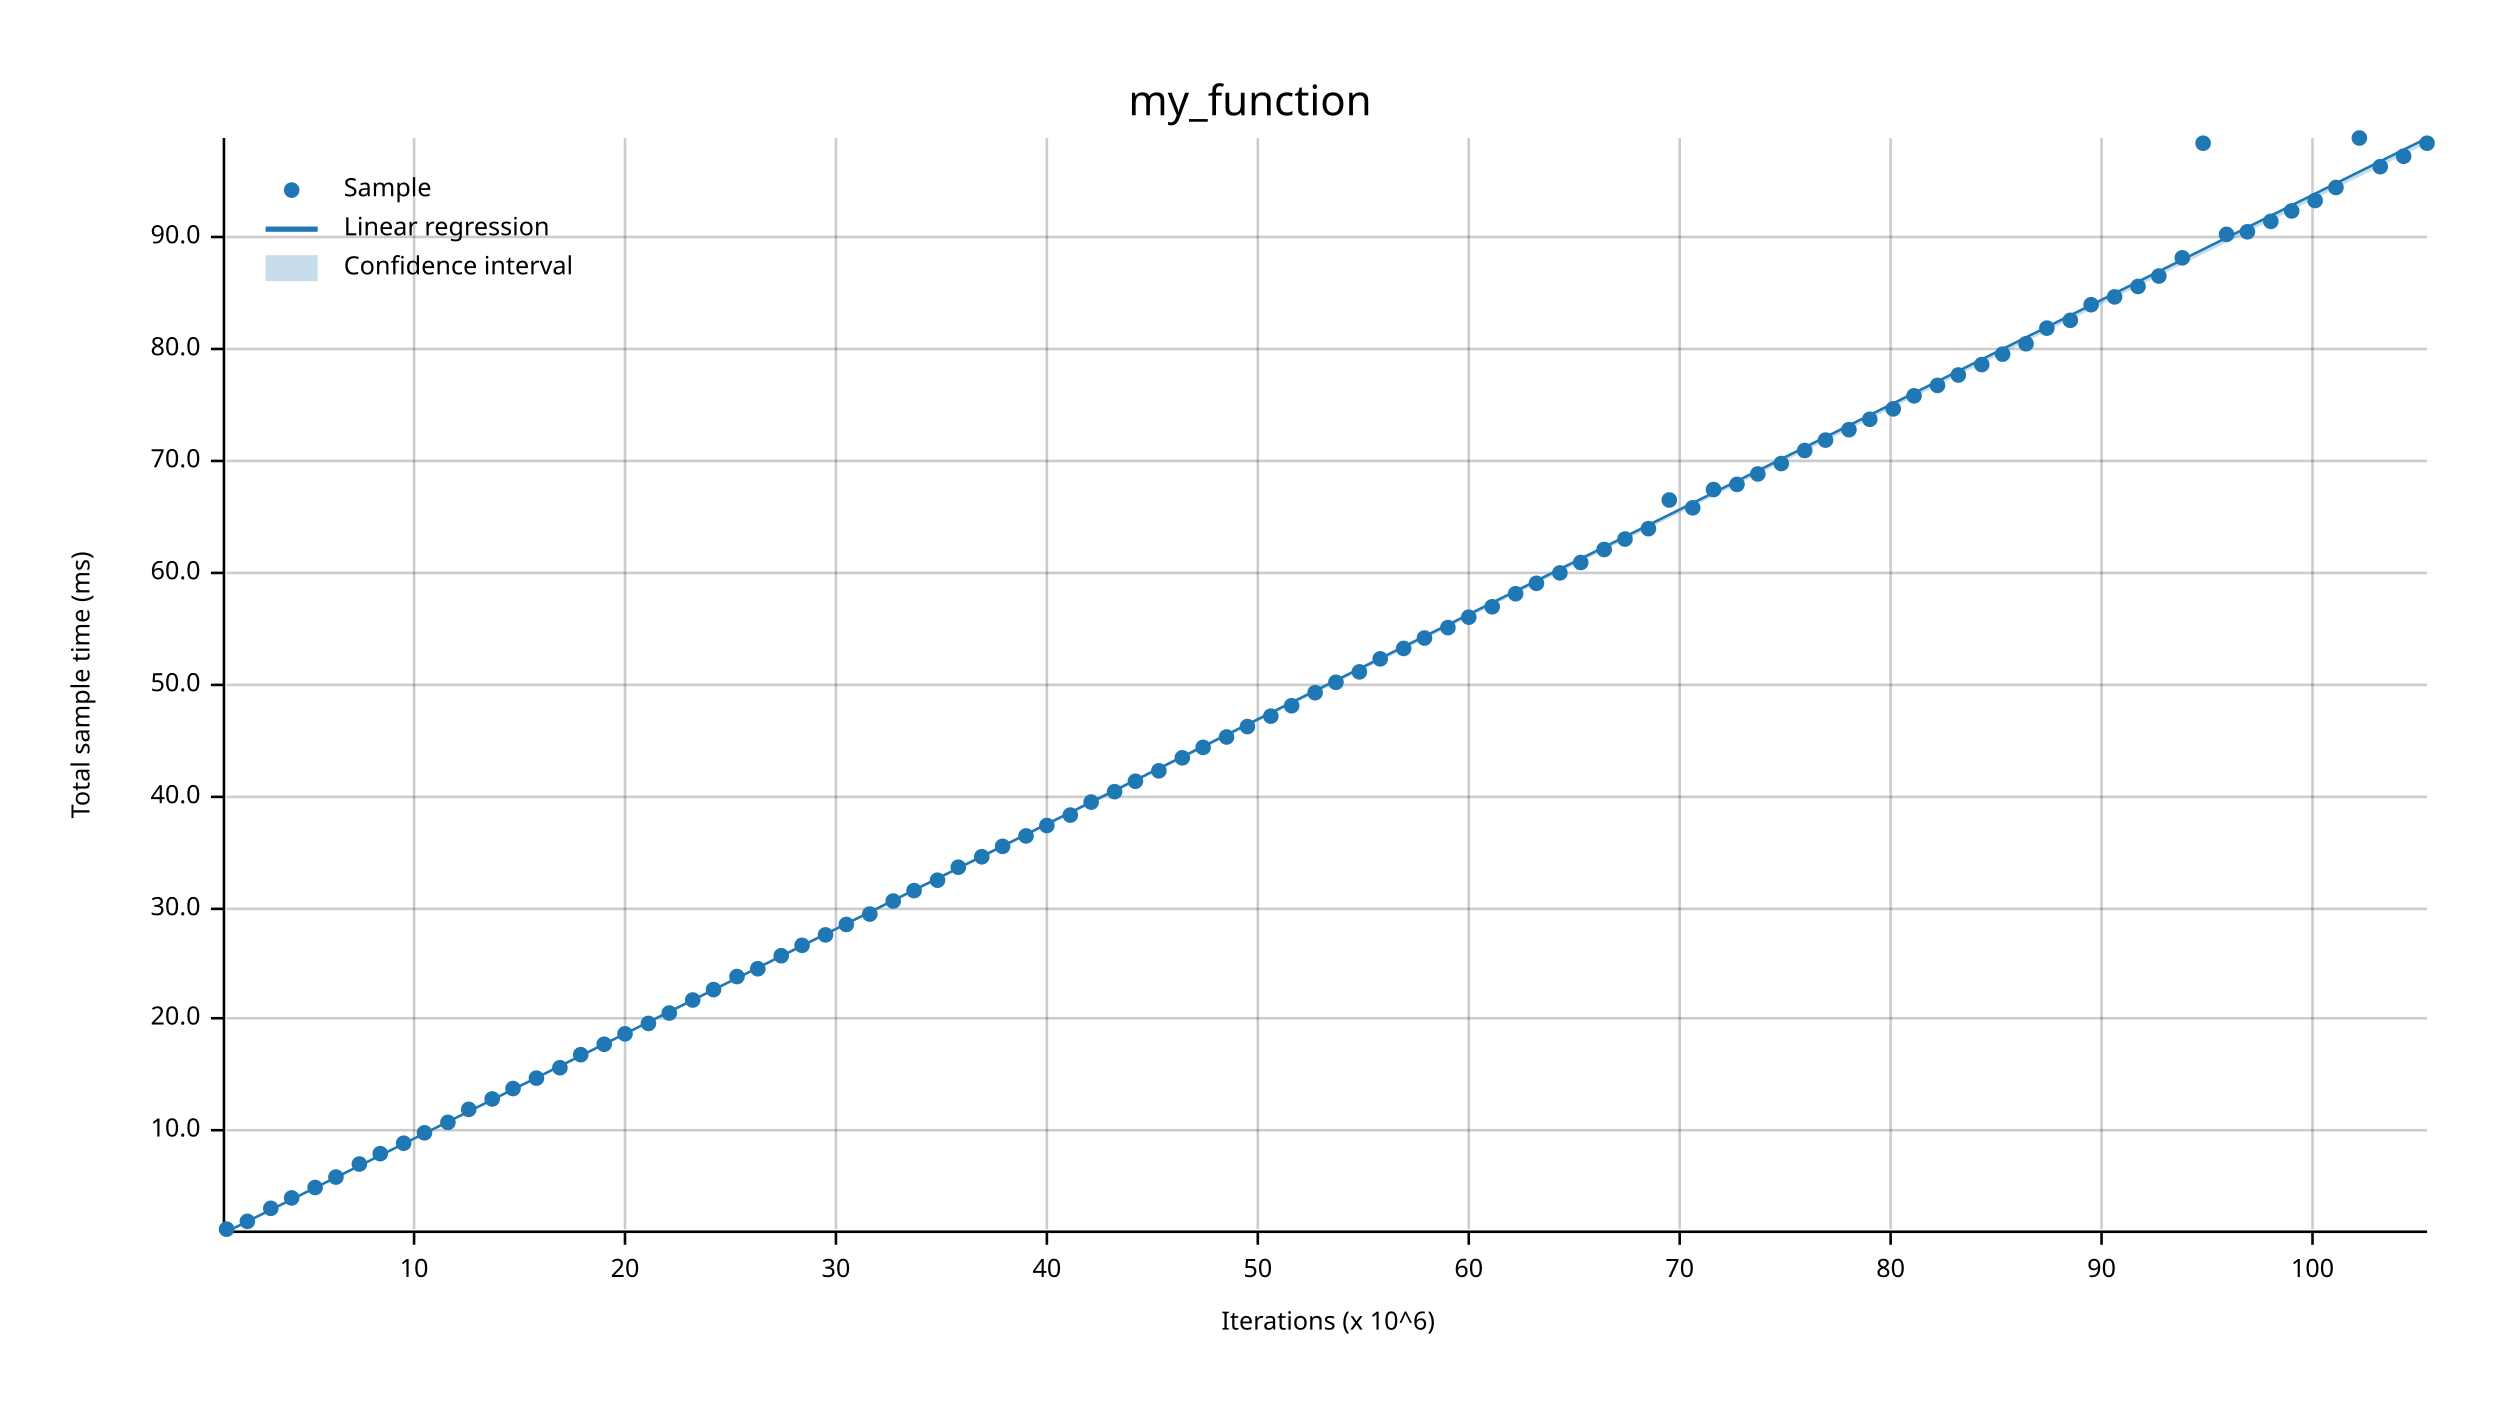
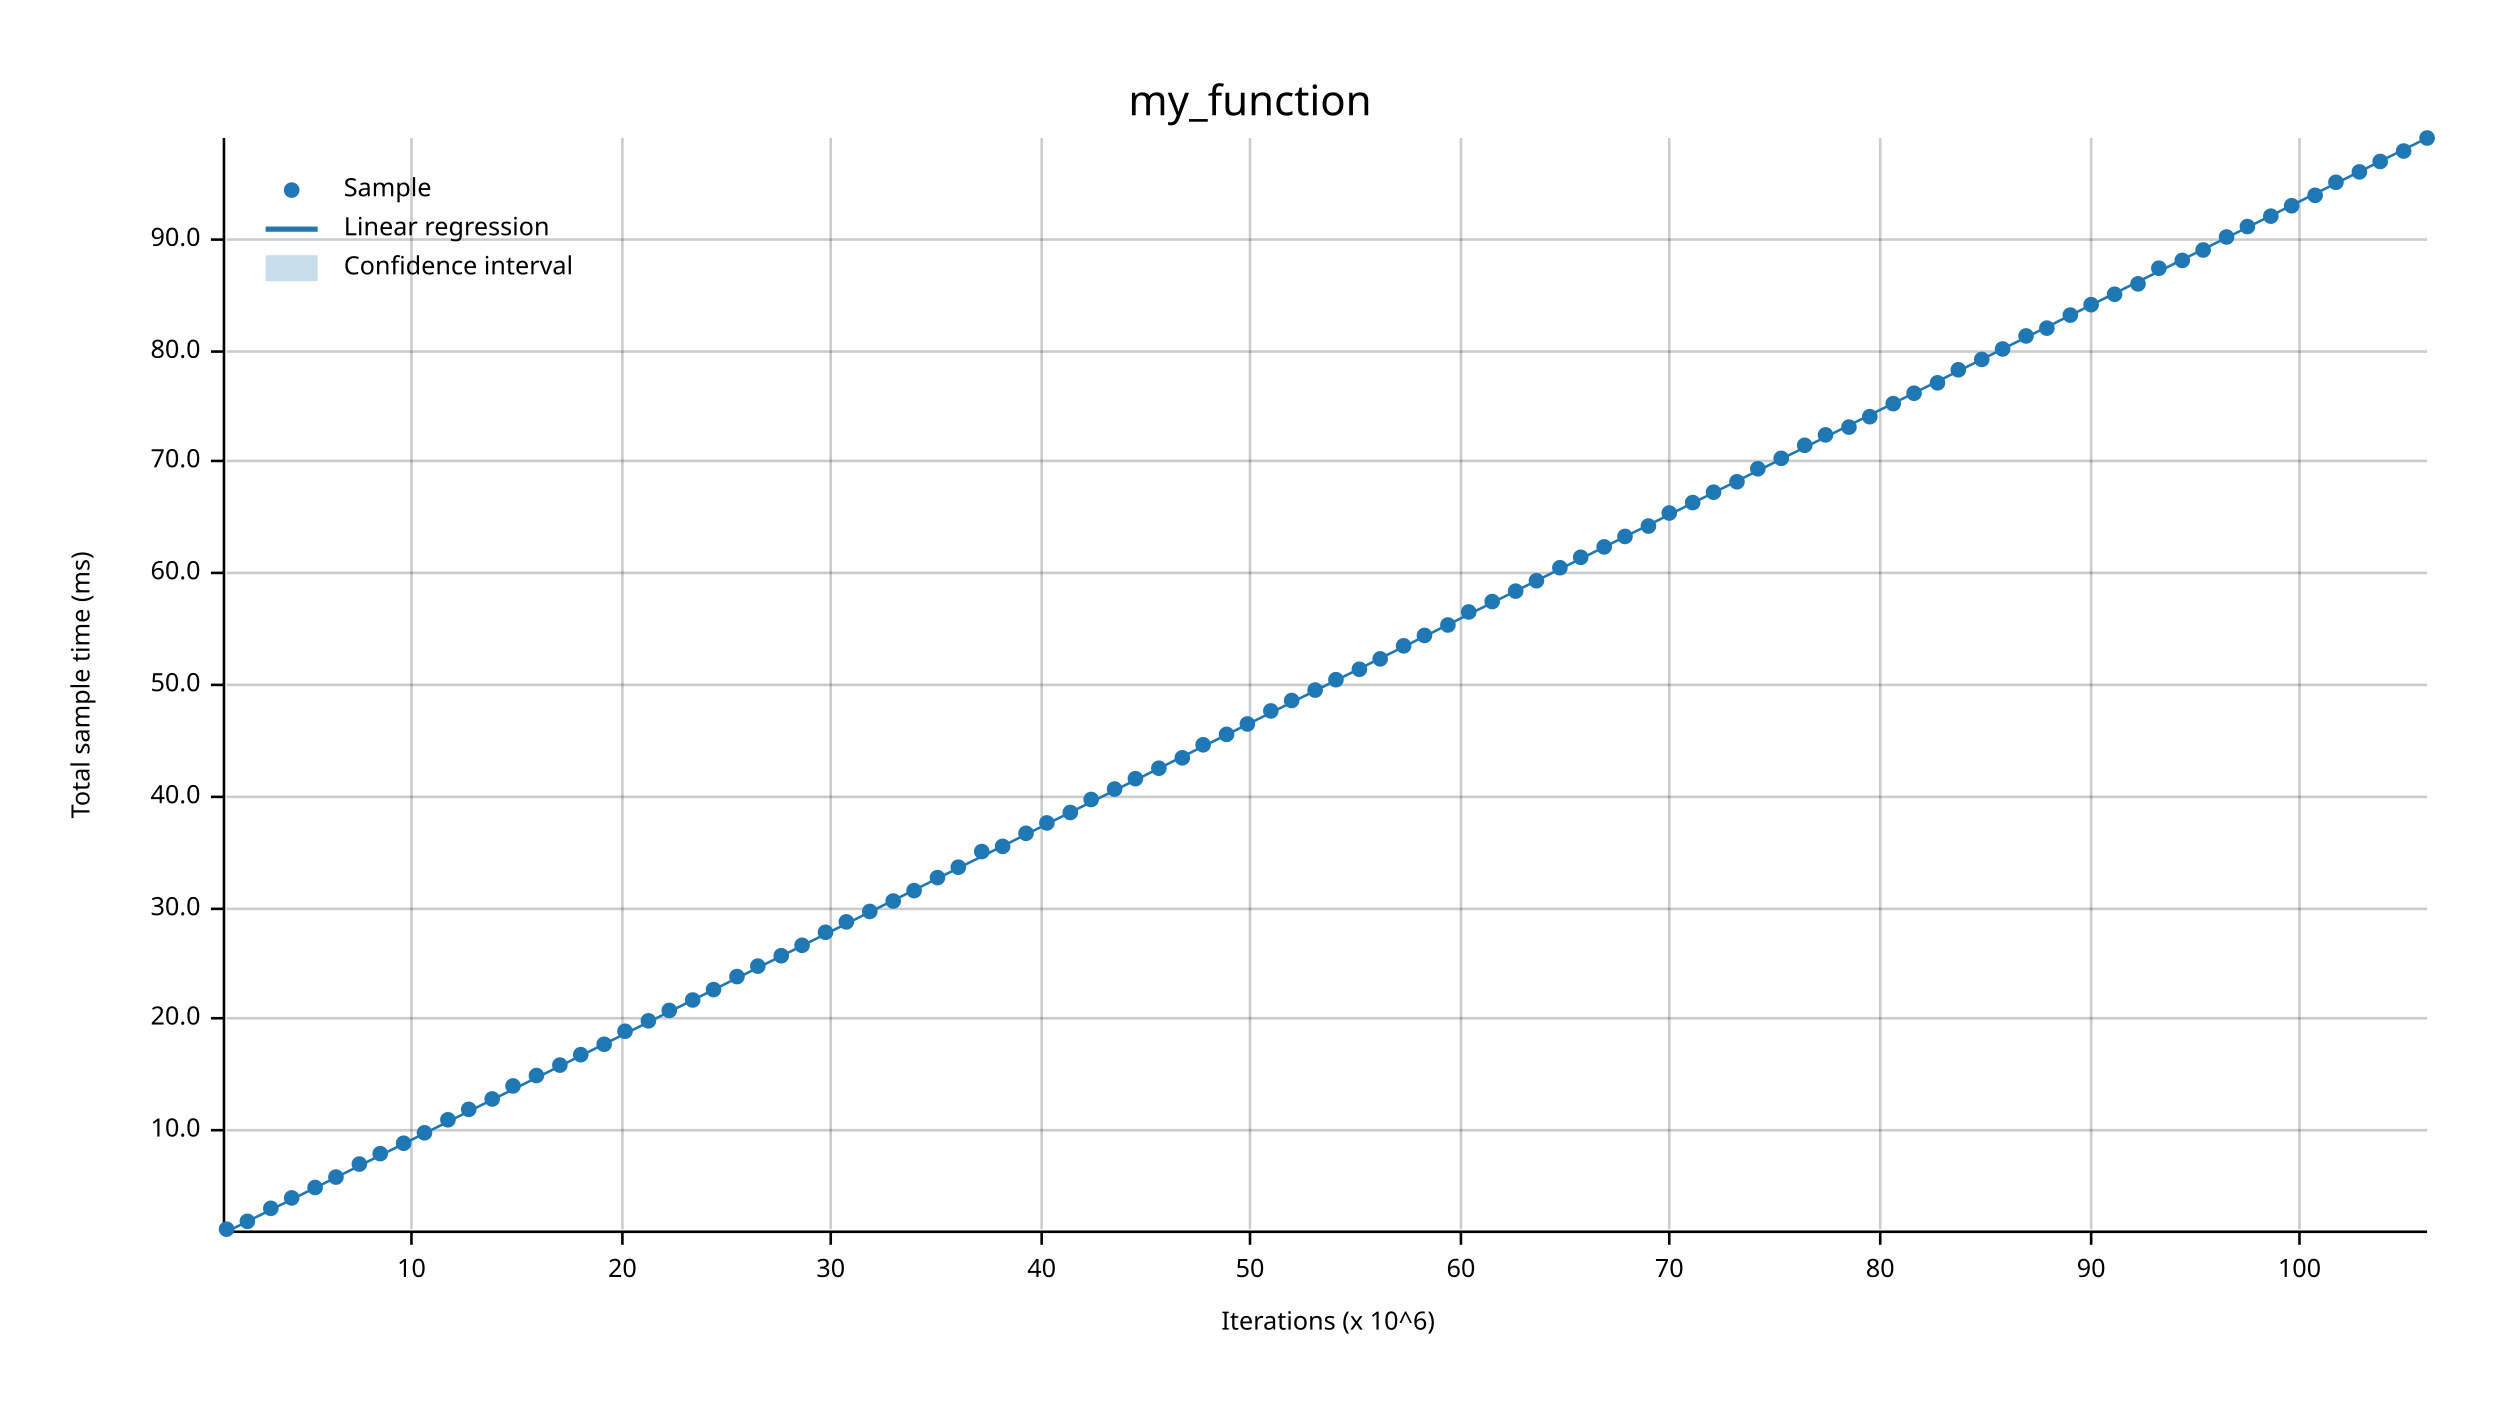
<svg xmlns="http://www.w3.org/2000/svg" width="960" height="540" viewBox="0 0 960 540">
  <text x="480" y="32" dy="0.76em" text-anchor="middle" font-family="sans-serif" font-size="16.129" opacity="1" fill="#000000">
my_function
</text>
  <text x="27" y="263" dy="0.76em" text-anchor="middle" font-family="sans-serif" font-size="9.677" opacity="1" fill="#000000" transform="rotate(270, 27, 263)">
Total sample time (ms)
</text>
  <text x="510" y="513" dy="-0.5ex" text-anchor="middle" font-family="sans-serif" font-size="9.677" opacity="1" fill="#000000">
Iterations (x 10^6)
</text>
-   <line opacity="0.2" stroke="#000000" stroke-width="1" x1="159" y1="472" x2="159" y2="53" />
-   <line opacity="0.2" stroke="#000000" stroke-width="1" x1="240" y1="472" x2="240" y2="53" />
-   <line opacity="0.2" stroke="#000000" stroke-width="1" x1="321" y1="472" x2="321" y2="53" />
-   <line opacity="0.2" stroke="#000000" stroke-width="1" x1="402" y1="472" x2="402" y2="53" />
-   <line opacity="0.2" stroke="#000000" stroke-width="1" x1="483" y1="472" x2="483" y2="53" />
-   <line opacity="0.2" stroke="#000000" stroke-width="1" x1="564" y1="472" x2="564" y2="53" />
-   <line opacity="0.2" stroke="#000000" stroke-width="1" x1="645" y1="472" x2="645" y2="53" />
-   <line opacity="0.2" stroke="#000000" stroke-width="1" x1="726" y1="472" x2="726" y2="53" />
-   <line opacity="0.2" stroke="#000000" stroke-width="1" x1="807" y1="472" x2="807" y2="53" />
-   <line opacity="0.2" stroke="#000000" stroke-width="1" x1="888" y1="472" x2="888" y2="53" />
+   <line opacity="0.2" stroke="#000000" stroke-width="1" x1="158" y1="472" x2="158" y2="53" />
+   <line opacity="0.2" stroke="#000000" stroke-width="1" x1="239" y1="472" x2="239" y2="53" />
+   <line opacity="0.2" stroke="#000000" stroke-width="1" x1="319" y1="472" x2="319" y2="53" />
+   <line opacity="0.2" stroke="#000000" stroke-width="1" x1="400" y1="472" x2="400" y2="53" />
+   <line opacity="0.2" stroke="#000000" stroke-width="1" x1="480" y1="472" x2="480" y2="53" />
+   <line opacity="0.2" stroke="#000000" stroke-width="1" x1="561" y1="472" x2="561" y2="53" />
+   <line opacity="0.2" stroke="#000000" stroke-width="1" x1="641" y1="472" x2="641" y2="53" />
+   <line opacity="0.2" stroke="#000000" stroke-width="1" x1="722" y1="472" x2="722" y2="53" />
+   <line opacity="0.2" stroke="#000000" stroke-width="1" x1="803" y1="472" x2="803" y2="53" />
+   <line opacity="0.2" stroke="#000000" stroke-width="1" x1="883" y1="472" x2="883" y2="53" />
  <line opacity="0.2" stroke="#000000" stroke-width="1" x1="87" y1="434" x2="932" y2="434" />
  <line opacity="0.2" stroke="#000000" stroke-width="1" x1="87" y1="391" x2="932" y2="391" />
  <line opacity="0.2" stroke="#000000" stroke-width="1" x1="87" y1="349" x2="932" y2="349" />
  <line opacity="0.2" stroke="#000000" stroke-width="1" x1="87" y1="306" x2="932" y2="306" />
  <line opacity="0.2" stroke="#000000" stroke-width="1" x1="87" y1="263" x2="932" y2="263" />
  <line opacity="0.2" stroke="#000000" stroke-width="1" x1="87" y1="220" x2="932" y2="220" />
  <line opacity="0.2" stroke="#000000" stroke-width="1" x1="87" y1="177" x2="932" y2="177" />
-   <line opacity="0.2" stroke="#000000" stroke-width="1" x1="87" y1="134" x2="932" y2="134" />
-   <line opacity="0.2" stroke="#000000" stroke-width="1" x1="87" y1="91" x2="932" y2="91" />
+   <line opacity="0.2" stroke="#000000" stroke-width="1" x1="87" y1="135" x2="932" y2="135" />
+   <line opacity="0.2" stroke="#000000" stroke-width="1" x1="87" y1="92" x2="932" y2="92" />
  <polyline fill="none" opacity="1" stroke="#000000" stroke-width="1" points="86,53 86,472 " />
  <text x="77" y="434" dy="0.5ex" text-anchor="end" font-family="sans-serif" font-size="9.677" opacity="1" fill="#000000">
10.0
</text>
  <polyline fill="none" opacity="1" stroke="#000000" stroke-width="1" points="81,434 86,434 " />
  <text x="77" y="391" dy="0.5ex" text-anchor="end" font-family="sans-serif" font-size="9.677" opacity="1" fill="#000000">
20.0
</text>
  <polyline fill="none" opacity="1" stroke="#000000" stroke-width="1" points="81,391 86,391 " />
  <text x="77" y="349" dy="0.5ex" text-anchor="end" font-family="sans-serif" font-size="9.677" opacity="1" fill="#000000">
30.0
</text>
  <polyline fill="none" opacity="1" stroke="#000000" stroke-width="1" points="81,349 86,349 " />
  <text x="77" y="306" dy="0.5ex" text-anchor="end" font-family="sans-serif" font-size="9.677" opacity="1" fill="#000000">
40.0
</text>
  <polyline fill="none" opacity="1" stroke="#000000" stroke-width="1" points="81,306 86,306 " />
  <text x="77" y="263" dy="0.5ex" text-anchor="end" font-family="sans-serif" font-size="9.677" opacity="1" fill="#000000">
50.0
</text>
  <polyline fill="none" opacity="1" stroke="#000000" stroke-width="1" points="81,263 86,263 " />
  <text x="77" y="220" dy="0.5ex" text-anchor="end" font-family="sans-serif" font-size="9.677" opacity="1" fill="#000000">
60.0
</text>
  <polyline fill="none" opacity="1" stroke="#000000" stroke-width="1" points="81,220 86,220 " />
  <text x="77" y="177" dy="0.5ex" text-anchor="end" font-family="sans-serif" font-size="9.677" opacity="1" fill="#000000">
70.0
</text>
  <polyline fill="none" opacity="1" stroke="#000000" stroke-width="1" points="81,177 86,177 " />
-   <text x="77" y="134" dy="0.5ex" text-anchor="end" font-family="sans-serif" font-size="9.677" opacity="1" fill="#000000">
+   <text x="77" y="135" dy="0.5ex" text-anchor="end" font-family="sans-serif" font-size="9.677" opacity="1" fill="#000000">
80.0
</text>
-   <polyline fill="none" opacity="1" stroke="#000000" stroke-width="1" points="81,134 86,134 " />
-   <text x="77" y="91" dy="0.5ex" text-anchor="end" font-family="sans-serif" font-size="9.677" opacity="1" fill="#000000">
+   <polyline fill="none" opacity="1" stroke="#000000" stroke-width="1" points="81,135 86,135 " />
+   <text x="77" y="92" dy="0.5ex" text-anchor="end" font-family="sans-serif" font-size="9.677" opacity="1" fill="#000000">
90.0
</text>
-   <polyline fill="none" opacity="1" stroke="#000000" stroke-width="1" points="81,91 86,91 " />
+   <polyline fill="none" opacity="1" stroke="#000000" stroke-width="1" points="81,92 86,92 " />
  <polyline fill="none" opacity="1" stroke="#000000" stroke-width="1" points="87,473 932,473 " />
-   <text x="159" y="483" dy="0.76em" text-anchor="middle" font-family="sans-serif" font-size="9.677" opacity="1" fill="#000000">
+   <text x="158" y="483" dy="0.76em" text-anchor="middle" font-family="sans-serif" font-size="9.677" opacity="1" fill="#000000">
10
</text>
-   <polyline fill="none" opacity="1" stroke="#000000" stroke-width="1" points="159,473 159,478 " />
-   <text x="240" y="483" dy="0.76em" text-anchor="middle" font-family="sans-serif" font-size="9.677" opacity="1" fill="#000000">
+   <polyline fill="none" opacity="1" stroke="#000000" stroke-width="1" points="158,473 158,478 " />
+   <text x="239" y="483" dy="0.76em" text-anchor="middle" font-family="sans-serif" font-size="9.677" opacity="1" fill="#000000">
20
</text>
-   <polyline fill="none" opacity="1" stroke="#000000" stroke-width="1" points="240,473 240,478 " />
-   <text x="321" y="483" dy="0.76em" text-anchor="middle" font-family="sans-serif" font-size="9.677" opacity="1" fill="#000000">
+   <polyline fill="none" opacity="1" stroke="#000000" stroke-width="1" points="239,473 239,478 " />
+   <text x="319" y="483" dy="0.76em" text-anchor="middle" font-family="sans-serif" font-size="9.677" opacity="1" fill="#000000">
30
</text>
-   <polyline fill="none" opacity="1" stroke="#000000" stroke-width="1" points="321,473 321,478 " />
-   <text x="402" y="483" dy="0.76em" text-anchor="middle" font-family="sans-serif" font-size="9.677" opacity="1" fill="#000000">
+   <polyline fill="none" opacity="1" stroke="#000000" stroke-width="1" points="319,473 319,478 " />
+   <text x="400" y="483" dy="0.76em" text-anchor="middle" font-family="sans-serif" font-size="9.677" opacity="1" fill="#000000">
40
</text>
-   <polyline fill="none" opacity="1" stroke="#000000" stroke-width="1" points="402,473 402,478 " />
-   <text x="483" y="483" dy="0.76em" text-anchor="middle" font-family="sans-serif" font-size="9.677" opacity="1" fill="#000000">
+   <polyline fill="none" opacity="1" stroke="#000000" stroke-width="1" points="400,473 400,478 " />
+   <text x="480" y="483" dy="0.76em" text-anchor="middle" font-family="sans-serif" font-size="9.677" opacity="1" fill="#000000">
50
</text>
-   <polyline fill="none" opacity="1" stroke="#000000" stroke-width="1" points="483,473 483,478 " />
-   <text x="564" y="483" dy="0.76em" text-anchor="middle" font-family="sans-serif" font-size="9.677" opacity="1" fill="#000000">
+   <polyline fill="none" opacity="1" stroke="#000000" stroke-width="1" points="480,473 480,478 " />
+   <text x="561" y="483" dy="0.76em" text-anchor="middle" font-family="sans-serif" font-size="9.677" opacity="1" fill="#000000">
60
</text>
-   <polyline fill="none" opacity="1" stroke="#000000" stroke-width="1" points="564,473 564,478 " />
-   <text x="645" y="483" dy="0.76em" text-anchor="middle" font-family="sans-serif" font-size="9.677" opacity="1" fill="#000000">
+   <polyline fill="none" opacity="1" stroke="#000000" stroke-width="1" points="561,473 561,478 " />
+   <text x="641" y="483" dy="0.76em" text-anchor="middle" font-family="sans-serif" font-size="9.677" opacity="1" fill="#000000">
70
</text>
-   <polyline fill="none" opacity="1" stroke="#000000" stroke-width="1" points="645,473 645,478 " />
-   <text x="726" y="483" dy="0.76em" text-anchor="middle" font-family="sans-serif" font-size="9.677" opacity="1" fill="#000000">
+   <polyline fill="none" opacity="1" stroke="#000000" stroke-width="1" points="641,473 641,478 " />
+   <text x="722" y="483" dy="0.76em" text-anchor="middle" font-family="sans-serif" font-size="9.677" opacity="1" fill="#000000">
80
</text>
-   <polyline fill="none" opacity="1" stroke="#000000" stroke-width="1" points="726,473 726,478 " />
-   <text x="807" y="483" dy="0.76em" text-anchor="middle" font-family="sans-serif" font-size="9.677" opacity="1" fill="#000000">
+   <polyline fill="none" opacity="1" stroke="#000000" stroke-width="1" points="722,473 722,478 " />
+   <text x="803" y="483" dy="0.76em" text-anchor="middle" font-family="sans-serif" font-size="9.677" opacity="1" fill="#000000">
90
</text>
-   <polyline fill="none" opacity="1" stroke="#000000" stroke-width="1" points="807,473 807,478 " />
-   <text x="888" y="483" dy="0.76em" text-anchor="middle" font-family="sans-serif" font-size="9.677" opacity="1" fill="#000000">
+   <polyline fill="none" opacity="1" stroke="#000000" stroke-width="1" points="803,473 803,478 " />
+   <text x="883" y="483" dy="0.76em" text-anchor="middle" font-family="sans-serif" font-size="9.677" opacity="1" fill="#000000">
100
</text>
-   <polyline fill="none" opacity="1" stroke="#000000" stroke-width="1" points="888,473 888,478 " />
+   <polyline fill="none" opacity="1" stroke="#000000" stroke-width="1" points="883,473 883,478 " />
  <circle cx="87" cy="472" r="3" opacity="1" fill="#1F78B4" stroke="none" stroke-width="1" />
  <circle cx="95" cy="469" r="3" opacity="1" fill="#1F78B4" stroke="none" stroke-width="1" />
  <circle cx="104" cy="464" r="3" opacity="1" fill="#1F78B4" stroke="none" stroke-width="1" />
  <circle cx="112" cy="460" r="3" opacity="1" fill="#1F78B4" stroke="none" stroke-width="1" />
  <circle cx="121" cy="456" r="3" opacity="1" fill="#1F78B4" stroke="none" stroke-width="1" />
  <circle cx="129" cy="452" r="3" opacity="1" fill="#1F78B4" stroke="none" stroke-width="1" />
  <circle cx="138" cy="447" r="3" opacity="1" fill="#1F78B4" stroke="none" stroke-width="1" />
  <circle cx="146" cy="443" r="3" opacity="1" fill="#1F78B4" stroke="none" stroke-width="1" />
  <circle cx="155" cy="439" r="3" opacity="1" fill="#1F78B4" stroke="none" stroke-width="1" />
  <circle cx="163" cy="435" r="3" opacity="1" fill="#1F78B4" stroke="none" stroke-width="1" />
-   <circle cx="172" cy="431" r="3" opacity="1" fill="#1F78B4" stroke="none" stroke-width="1" />
+   <circle cx="172" cy="430" r="3" opacity="1" fill="#1F78B4" stroke="none" stroke-width="1" />
  <circle cx="180" cy="426" r="3" opacity="1" fill="#1F78B4" stroke="none" stroke-width="1" />
  <circle cx="189" cy="422" r="3" opacity="1" fill="#1F78B4" stroke="none" stroke-width="1" />
-   <circle cx="197" cy="418" r="3" opacity="1" fill="#1F78B4" stroke="none" stroke-width="1" />
-   <circle cx="206" cy="414" r="3" opacity="1" fill="#1F78B4" stroke="none" stroke-width="1" />
-   <circle cx="215" cy="410" r="3" opacity="1" fill="#1F78B4" stroke="none" stroke-width="1" />
+   <circle cx="197" cy="417" r="3" opacity="1" fill="#1F78B4" stroke="none" stroke-width="1" />
+   <circle cx="206" cy="413" r="3" opacity="1" fill="#1F78B4" stroke="none" stroke-width="1" />
+   <circle cx="215" cy="409" r="3" opacity="1" fill="#1F78B4" stroke="none" stroke-width="1" />
  <circle cx="223" cy="405" r="3" opacity="1" fill="#1F78B4" stroke="none" stroke-width="1" />
  <circle cx="232" cy="401" r="3" opacity="1" fill="#1F78B4" stroke="none" stroke-width="1" />
-   <circle cx="240" cy="397" r="3" opacity="1" fill="#1F78B4" stroke="none" stroke-width="1" />
-   <circle cx="249" cy="393" r="3" opacity="1" fill="#1F78B4" stroke="none" stroke-width="1" />
-   <circle cx="257" cy="389" r="3" opacity="1" fill="#1F78B4" stroke="none" stroke-width="1" />
+   <circle cx="240" cy="396" r="3" opacity="1" fill="#1F78B4" stroke="none" stroke-width="1" />
+   <circle cx="249" cy="392" r="3" opacity="1" fill="#1F78B4" stroke="none" stroke-width="1" />
+   <circle cx="257" cy="388" r="3" opacity="1" fill="#1F78B4" stroke="none" stroke-width="1" />
  <circle cx="266" cy="384" r="3" opacity="1" fill="#1F78B4" stroke="none" stroke-width="1" />
  <circle cx="274" cy="380" r="3" opacity="1" fill="#1F78B4" stroke="none" stroke-width="1" />
  <circle cx="283" cy="375" r="3" opacity="1" fill="#1F78B4" stroke="none" stroke-width="1" />
-   <circle cx="291" cy="372" r="3" opacity="1" fill="#1F78B4" stroke="none" stroke-width="1" />
+   <circle cx="291" cy="371" r="3" opacity="1" fill="#1F78B4" stroke="none" stroke-width="1" />
  <circle cx="300" cy="367" r="3" opacity="1" fill="#1F78B4" stroke="none" stroke-width="1" />
  <circle cx="308" cy="363" r="3" opacity="1" fill="#1F78B4" stroke="none" stroke-width="1" />
-   <circle cx="317" cy="359" r="3" opacity="1" fill="#1F78B4" stroke="none" stroke-width="1" />
-   <circle cx="325" cy="355" r="3" opacity="1" fill="#1F78B4" stroke="none" stroke-width="1" />
-   <circle cx="334" cy="351" r="3" opacity="1" fill="#1F78B4" stroke="none" stroke-width="1" />
+   <circle cx="317" cy="358" r="3" opacity="1" fill="#1F78B4" stroke="none" stroke-width="1" />
+   <circle cx="325" cy="354" r="3" opacity="1" fill="#1F78B4" stroke="none" stroke-width="1" />
+   <circle cx="334" cy="350" r="3" opacity="1" fill="#1F78B4" stroke="none" stroke-width="1" />
  <circle cx="343" cy="346" r="3" opacity="1" fill="#1F78B4" stroke="none" stroke-width="1" />
  <circle cx="351" cy="342" r="3" opacity="1" fill="#1F78B4" stroke="none" stroke-width="1" />
-   <circle cx="360" cy="338" r="3" opacity="1" fill="#1F78B4" stroke="none" stroke-width="1" />
+   <circle cx="360" cy="337" r="3" opacity="1" fill="#1F78B4" stroke="none" stroke-width="1" />
  <circle cx="368" cy="333" r="3" opacity="1" fill="#1F78B4" stroke="none" stroke-width="1" />
-   <circle cx="377" cy="329" r="3" opacity="1" fill="#1F78B4" stroke="none" stroke-width="1" />
+   <circle cx="377" cy="327" r="3" opacity="1" fill="#1F78B4" stroke="none" stroke-width="1" />
  <circle cx="385" cy="325" r="3" opacity="1" fill="#1F78B4" stroke="none" stroke-width="1" />
-   <circle cx="394" cy="321" r="3" opacity="1" fill="#1F78B4" stroke="none" stroke-width="1" />
-   <circle cx="402" cy="317" r="3" opacity="1" fill="#1F78B4" stroke="none" stroke-width="1" />
-   <circle cx="411" cy="313" r="3" opacity="1" fill="#1F78B4" stroke="none" stroke-width="1" />
-   <circle cx="419" cy="308" r="3" opacity="1" fill="#1F78B4" stroke="none" stroke-width="1" />
-   <circle cx="428" cy="304" r="3" opacity="1" fill="#1F78B4" stroke="none" stroke-width="1" />
-   <circle cx="436" cy="300" r="3" opacity="1" fill="#1F78B4" stroke="none" stroke-width="1" />
-   <circle cx="445" cy="296" r="3" opacity="1" fill="#1F78B4" stroke="none" stroke-width="1" />
+   <circle cx="394" cy="320" r="3" opacity="1" fill="#1F78B4" stroke="none" stroke-width="1" />
+   <circle cx="402" cy="316" r="3" opacity="1" fill="#1F78B4" stroke="none" stroke-width="1" />
+   <circle cx="411" cy="312" r="3" opacity="1" fill="#1F78B4" stroke="none" stroke-width="1" />
+   <circle cx="419" cy="307" r="3" opacity="1" fill="#1F78B4" stroke="none" stroke-width="1" />
+   <circle cx="428" cy="303" r="3" opacity="1" fill="#1F78B4" stroke="none" stroke-width="1" />
+   <circle cx="436" cy="299" r="3" opacity="1" fill="#1F78B4" stroke="none" stroke-width="1" />
+   <circle cx="445" cy="295" r="3" opacity="1" fill="#1F78B4" stroke="none" stroke-width="1" />
  <circle cx="454" cy="291" r="3" opacity="1" fill="#1F78B4" stroke="none" stroke-width="1" />
-   <circle cx="462" cy="287" r="3" opacity="1" fill="#1F78B4" stroke="none" stroke-width="1" />
-   <circle cx="471" cy="283" r="3" opacity="1" fill="#1F78B4" stroke="none" stroke-width="1" />
-   <circle cx="479" cy="279" r="3" opacity="1" fill="#1F78B4" stroke="none" stroke-width="1" />
-   <circle cx="488" cy="275" r="3" opacity="1" fill="#1F78B4" stroke="none" stroke-width="1" />
-   <circle cx="496" cy="271" r="3" opacity="1" fill="#1F78B4" stroke="none" stroke-width="1" />
-   <circle cx="505" cy="266" r="3" opacity="1" fill="#1F78B4" stroke="none" stroke-width="1" />
-   <circle cx="513" cy="262" r="3" opacity="1" fill="#1F78B4" stroke="none" stroke-width="1" />
-   <circle cx="522" cy="258" r="3" opacity="1" fill="#1F78B4" stroke="none" stroke-width="1" />
+   <circle cx="462" cy="286" r="3" opacity="1" fill="#1F78B4" stroke="none" stroke-width="1" />
+   <circle cx="471" cy="282" r="3" opacity="1" fill="#1F78B4" stroke="none" stroke-width="1" />
+   <circle cx="479" cy="278" r="3" opacity="1" fill="#1F78B4" stroke="none" stroke-width="1" />
+   <circle cx="488" cy="273" r="3" opacity="1" fill="#1F78B4" stroke="none" stroke-width="1" />
+   <circle cx="496" cy="269" r="3" opacity="1" fill="#1F78B4" stroke="none" stroke-width="1" />
+   <circle cx="505" cy="265" r="3" opacity="1" fill="#1F78B4" stroke="none" stroke-width="1" />
+   <circle cx="513" cy="261" r="3" opacity="1" fill="#1F78B4" stroke="none" stroke-width="1" />
+   <circle cx="522" cy="257" r="3" opacity="1" fill="#1F78B4" stroke="none" stroke-width="1" />
  <circle cx="530" cy="253" r="3" opacity="1" fill="#1F78B4" stroke="none" stroke-width="1" />
-   <circle cx="539" cy="249" r="3" opacity="1" fill="#1F78B4" stroke="none" stroke-width="1" />
-   <circle cx="547" cy="245" r="3" opacity="1" fill="#1F78B4" stroke="none" stroke-width="1" />
-   <circle cx="556" cy="241" r="3" opacity="1" fill="#1F78B4" stroke="none" stroke-width="1" />
-   <circle cx="564" cy="237" r="3" opacity="1" fill="#1F78B4" stroke="none" stroke-width="1" />
-   <circle cx="573" cy="233" r="3" opacity="1" fill="#1F78B4" stroke="none" stroke-width="1" />
-   <circle cx="582" cy="228" r="3" opacity="1" fill="#1F78B4" stroke="none" stroke-width="1" />
-   <circle cx="590" cy="224" r="3" opacity="1" fill="#1F78B4" stroke="none" stroke-width="1" />
-   <circle cx="599" cy="220" r="3" opacity="1" fill="#1F78B4" stroke="none" stroke-width="1" />
-   <circle cx="607" cy="216" r="3" opacity="1" fill="#1F78B4" stroke="none" stroke-width="1" />
-   <circle cx="616" cy="211" r="3" opacity="1" fill="#1F78B4" stroke="none" stroke-width="1" />
-   <circle cx="624" cy="207" r="3" opacity="1" fill="#1F78B4" stroke="none" stroke-width="1" />
-   <circle cx="633" cy="203" r="3" opacity="1" fill="#1F78B4" stroke="none" stroke-width="1" />
-   <circle cx="641" cy="192" r="3" opacity="1" fill="#1F78B4" stroke="none" stroke-width="1" />
-   <circle cx="650" cy="195" r="3" opacity="1" fill="#1F78B4" stroke="none" stroke-width="1" />
-   <circle cx="658" cy="188" r="3" opacity="1" fill="#1F78B4" stroke="none" stroke-width="1" />
-   <circle cx="667" cy="186" r="3" opacity="1" fill="#1F78B4" stroke="none" stroke-width="1" />
-   <circle cx="675" cy="182" r="3" opacity="1" fill="#1F78B4" stroke="none" stroke-width="1" />
-   <circle cx="684" cy="178" r="3" opacity="1" fill="#1F78B4" stroke="none" stroke-width="1" />
-   <circle cx="693" cy="173" r="3" opacity="1" fill="#1F78B4" stroke="none" stroke-width="1" />
-   <circle cx="701" cy="169" r="3" opacity="1" fill="#1F78B4" stroke="none" stroke-width="1" />
-   <circle cx="710" cy="165" r="3" opacity="1" fill="#1F78B4" stroke="none" stroke-width="1" />
-   <circle cx="718" cy="161" r="3" opacity="1" fill="#1F78B4" stroke="none" stroke-width="1" />
-   <circle cx="727" cy="157" r="3" opacity="1" fill="#1F78B4" stroke="none" stroke-width="1" />
-   <circle cx="735" cy="152" r="3" opacity="1" fill="#1F78B4" stroke="none" stroke-width="1" />
-   <circle cx="744" cy="148" r="3" opacity="1" fill="#1F78B4" stroke="none" stroke-width="1" />
-   <circle cx="752" cy="144" r="3" opacity="1" fill="#1F78B4" stroke="none" stroke-width="1" />
-   <circle cx="761" cy="140" r="3" opacity="1" fill="#1F78B4" stroke="none" stroke-width="1" />
-   <circle cx="769" cy="136" r="3" opacity="1" fill="#1F78B4" stroke="none" stroke-width="1" />
-   <circle cx="778" cy="132" r="3" opacity="1" fill="#1F78B4" stroke="none" stroke-width="1" />
+   <circle cx="539" cy="248" r="3" opacity="1" fill="#1F78B4" stroke="none" stroke-width="1" />
+   <circle cx="547" cy="244" r="3" opacity="1" fill="#1F78B4" stroke="none" stroke-width="1" />
+   <circle cx="556" cy="240" r="3" opacity="1" fill="#1F78B4" stroke="none" stroke-width="1" />
+   <circle cx="564" cy="235" r="3" opacity="1" fill="#1F78B4" stroke="none" stroke-width="1" />
+   <circle cx="573" cy="231" r="3" opacity="1" fill="#1F78B4" stroke="none" stroke-width="1" />
+   <circle cx="582" cy="227" r="3" opacity="1" fill="#1F78B4" stroke="none" stroke-width="1" />
+   <circle cx="590" cy="223" r="3" opacity="1" fill="#1F78B4" stroke="none" stroke-width="1" />
+   <circle cx="599" cy="218" r="3" opacity="1" fill="#1F78B4" stroke="none" stroke-width="1" />
+   <circle cx="607" cy="214" r="3" opacity="1" fill="#1F78B4" stroke="none" stroke-width="1" />
+   <circle cx="616" cy="210" r="3" opacity="1" fill="#1F78B4" stroke="none" stroke-width="1" />
+   <circle cx="624" cy="206" r="3" opacity="1" fill="#1F78B4" stroke="none" stroke-width="1" />
+   <circle cx="633" cy="202" r="3" opacity="1" fill="#1F78B4" stroke="none" stroke-width="1" />
+   <circle cx="641" cy="197" r="3" opacity="1" fill="#1F78B4" stroke="none" stroke-width="1" />
+   <circle cx="650" cy="193" r="3" opacity="1" fill="#1F78B4" stroke="none" stroke-width="1" />
+   <circle cx="658" cy="189" r="3" opacity="1" fill="#1F78B4" stroke="none" stroke-width="1" />
+   <circle cx="667" cy="185" r="3" opacity="1" fill="#1F78B4" stroke="none" stroke-width="1" />
+   <circle cx="675" cy="180" r="3" opacity="1" fill="#1F78B4" stroke="none" stroke-width="1" />
+   <circle cx="684" cy="176" r="3" opacity="1" fill="#1F78B4" stroke="none" stroke-width="1" />
+   <circle cx="693" cy="171" r="3" opacity="1" fill="#1F78B4" stroke="none" stroke-width="1" />
+   <circle cx="701" cy="167" r="3" opacity="1" fill="#1F78B4" stroke="none" stroke-width="1" />
+   <circle cx="710" cy="164" r="3" opacity="1" fill="#1F78B4" stroke="none" stroke-width="1" />
+   <circle cx="718" cy="160" r="3" opacity="1" fill="#1F78B4" stroke="none" stroke-width="1" />
+   <circle cx="727" cy="155" r="3" opacity="1" fill="#1F78B4" stroke="none" stroke-width="1" />
+   <circle cx="735" cy="151" r="3" opacity="1" fill="#1F78B4" stroke="none" stroke-width="1" />
+   <circle cx="744" cy="147" r="3" opacity="1" fill="#1F78B4" stroke="none" stroke-width="1" />
+   <circle cx="752" cy="142" r="3" opacity="1" fill="#1F78B4" stroke="none" stroke-width="1" />
+   <circle cx="761" cy="138" r="3" opacity="1" fill="#1F78B4" stroke="none" stroke-width="1" />
+   <circle cx="769" cy="134" r="3" opacity="1" fill="#1F78B4" stroke="none" stroke-width="1" />
+   <circle cx="778" cy="129" r="3" opacity="1" fill="#1F78B4" stroke="none" stroke-width="1" />
  <circle cx="786" cy="126" r="3" opacity="1" fill="#1F78B4" stroke="none" stroke-width="1" />
-   <circle cx="795" cy="123" r="3" opacity="1" fill="#1F78B4" stroke="none" stroke-width="1" />
+   <circle cx="795" cy="121" r="3" opacity="1" fill="#1F78B4" stroke="none" stroke-width="1" />
  <circle cx="803" cy="117" r="3" opacity="1" fill="#1F78B4" stroke="none" stroke-width="1" />
-   <circle cx="812" cy="114" r="3" opacity="1" fill="#1F78B4" stroke="none" stroke-width="1" />
-   <circle cx="821" cy="110" r="3" opacity="1" fill="#1F78B4" stroke="none" stroke-width="1" />
-   <circle cx="829" cy="106" r="3" opacity="1" fill="#1F78B4" stroke="none" stroke-width="1" />
-   <circle cx="838" cy="99" r="3" opacity="1" fill="#1F78B4" stroke="none" stroke-width="1" />
-   <circle cx="846" cy="55" r="3" opacity="1" fill="#1F78B4" stroke="none" stroke-width="1" />
-   <circle cx="855" cy="90" r="3" opacity="1" fill="#1F78B4" stroke="none" stroke-width="1" />
-   <circle cx="863" cy="89" r="3" opacity="1" fill="#1F78B4" stroke="none" stroke-width="1" />
-   <circle cx="872" cy="85" r="3" opacity="1" fill="#1F78B4" stroke="none" stroke-width="1" />
-   <circle cx="880" cy="81" r="3" opacity="1" fill="#1F78B4" stroke="none" stroke-width="1" />
-   <circle cx="889" cy="77" r="3" opacity="1" fill="#1F78B4" stroke="none" stroke-width="1" />
-   <circle cx="897" cy="72" r="3" opacity="1" fill="#1F78B4" stroke="none" stroke-width="1" />
-   <circle cx="906" cy="53" r="3" opacity="1" fill="#1F78B4" stroke="none" stroke-width="1" />
-   <circle cx="914" cy="64" r="3" opacity="1" fill="#1F78B4" stroke="none" stroke-width="1" />
-   <circle cx="923" cy="60" r="3" opacity="1" fill="#1F78B4" stroke="none" stroke-width="1" />
-   <circle cx="932" cy="55" r="3" opacity="1" fill="#1F78B4" stroke="none" stroke-width="1" />
+   <circle cx="812" cy="113" r="3" opacity="1" fill="#1F78B4" stroke="none" stroke-width="1" />
+   <circle cx="821" cy="109" r="3" opacity="1" fill="#1F78B4" stroke="none" stroke-width="1" />
+   <circle cx="829" cy="103" r="3" opacity="1" fill="#1F78B4" stroke="none" stroke-width="1" />
+   <circle cx="838" cy="100" r="3" opacity="1" fill="#1F78B4" stroke="none" stroke-width="1" />
+   <circle cx="846" cy="96" r="3" opacity="1" fill="#1F78B4" stroke="none" stroke-width="1" />
+   <circle cx="855" cy="91" r="3" opacity="1" fill="#1F78B4" stroke="none" stroke-width="1" />
+   <circle cx="863" cy="87" r="3" opacity="1" fill="#1F78B4" stroke="none" stroke-width="1" />
+   <circle cx="872" cy="83" r="3" opacity="1" fill="#1F78B4" stroke="none" stroke-width="1" />
+   <circle cx="880" cy="79" r="3" opacity="1" fill="#1F78B4" stroke="none" stroke-width="1" />
+   <circle cx="889" cy="75" r="3" opacity="1" fill="#1F78B4" stroke="none" stroke-width="1" />
+   <circle cx="897" cy="70" r="3" opacity="1" fill="#1F78B4" stroke="none" stroke-width="1" />
+   <circle cx="906" cy="66" r="3" opacity="1" fill="#1F78B4" stroke="none" stroke-width="1" />
+   <circle cx="914" cy="62" r="3" opacity="1" fill="#1F78B4" stroke="none" stroke-width="1" />
+   <circle cx="923" cy="58" r="3" opacity="1" fill="#1F78B4" stroke="none" stroke-width="1" />
+   <circle cx="932" cy="53" r="3" opacity="1" fill="#1F78B4" stroke="none" stroke-width="1" />
  <polyline fill="none" opacity="1" stroke="#1F78B4" stroke-width="1" points="87,473 932,53 " />
-   <polygon opacity="0.25" fill="#1F78B4" points="87,473 932,55 932,53 " />
+   <polygon opacity="0.25" fill="#1F78B4" points="87,473 932,53 932,53 " />
  <text x="132" y="68" dy="0.76em" text-anchor="start" font-family="sans-serif" font-size="9.677" opacity="1" fill="#000000">
Sample
</text>
  <text x="132" y="83" dy="0.76em" text-anchor="start" font-family="sans-serif" font-size="9.677" opacity="1" fill="#000000">
Linear regression
</text>
  <text x="132" y="98" dy="0.76em" text-anchor="start" font-family="sans-serif" font-size="9.677" opacity="1" fill="#000000">
Confidence interval
</text>
  <circle cx="112" cy="73" r="3" opacity="1" fill="#1F78B4" stroke="none" stroke-width="1" />
  <polyline fill="none" opacity="1" stroke="#1F78B4" stroke-width="2" points="102,88 122,88 " />
  <rect x="102" y="98" width="20" height="10" opacity="0.25" fill="#1F78B4" stroke="none" />
</svg>
